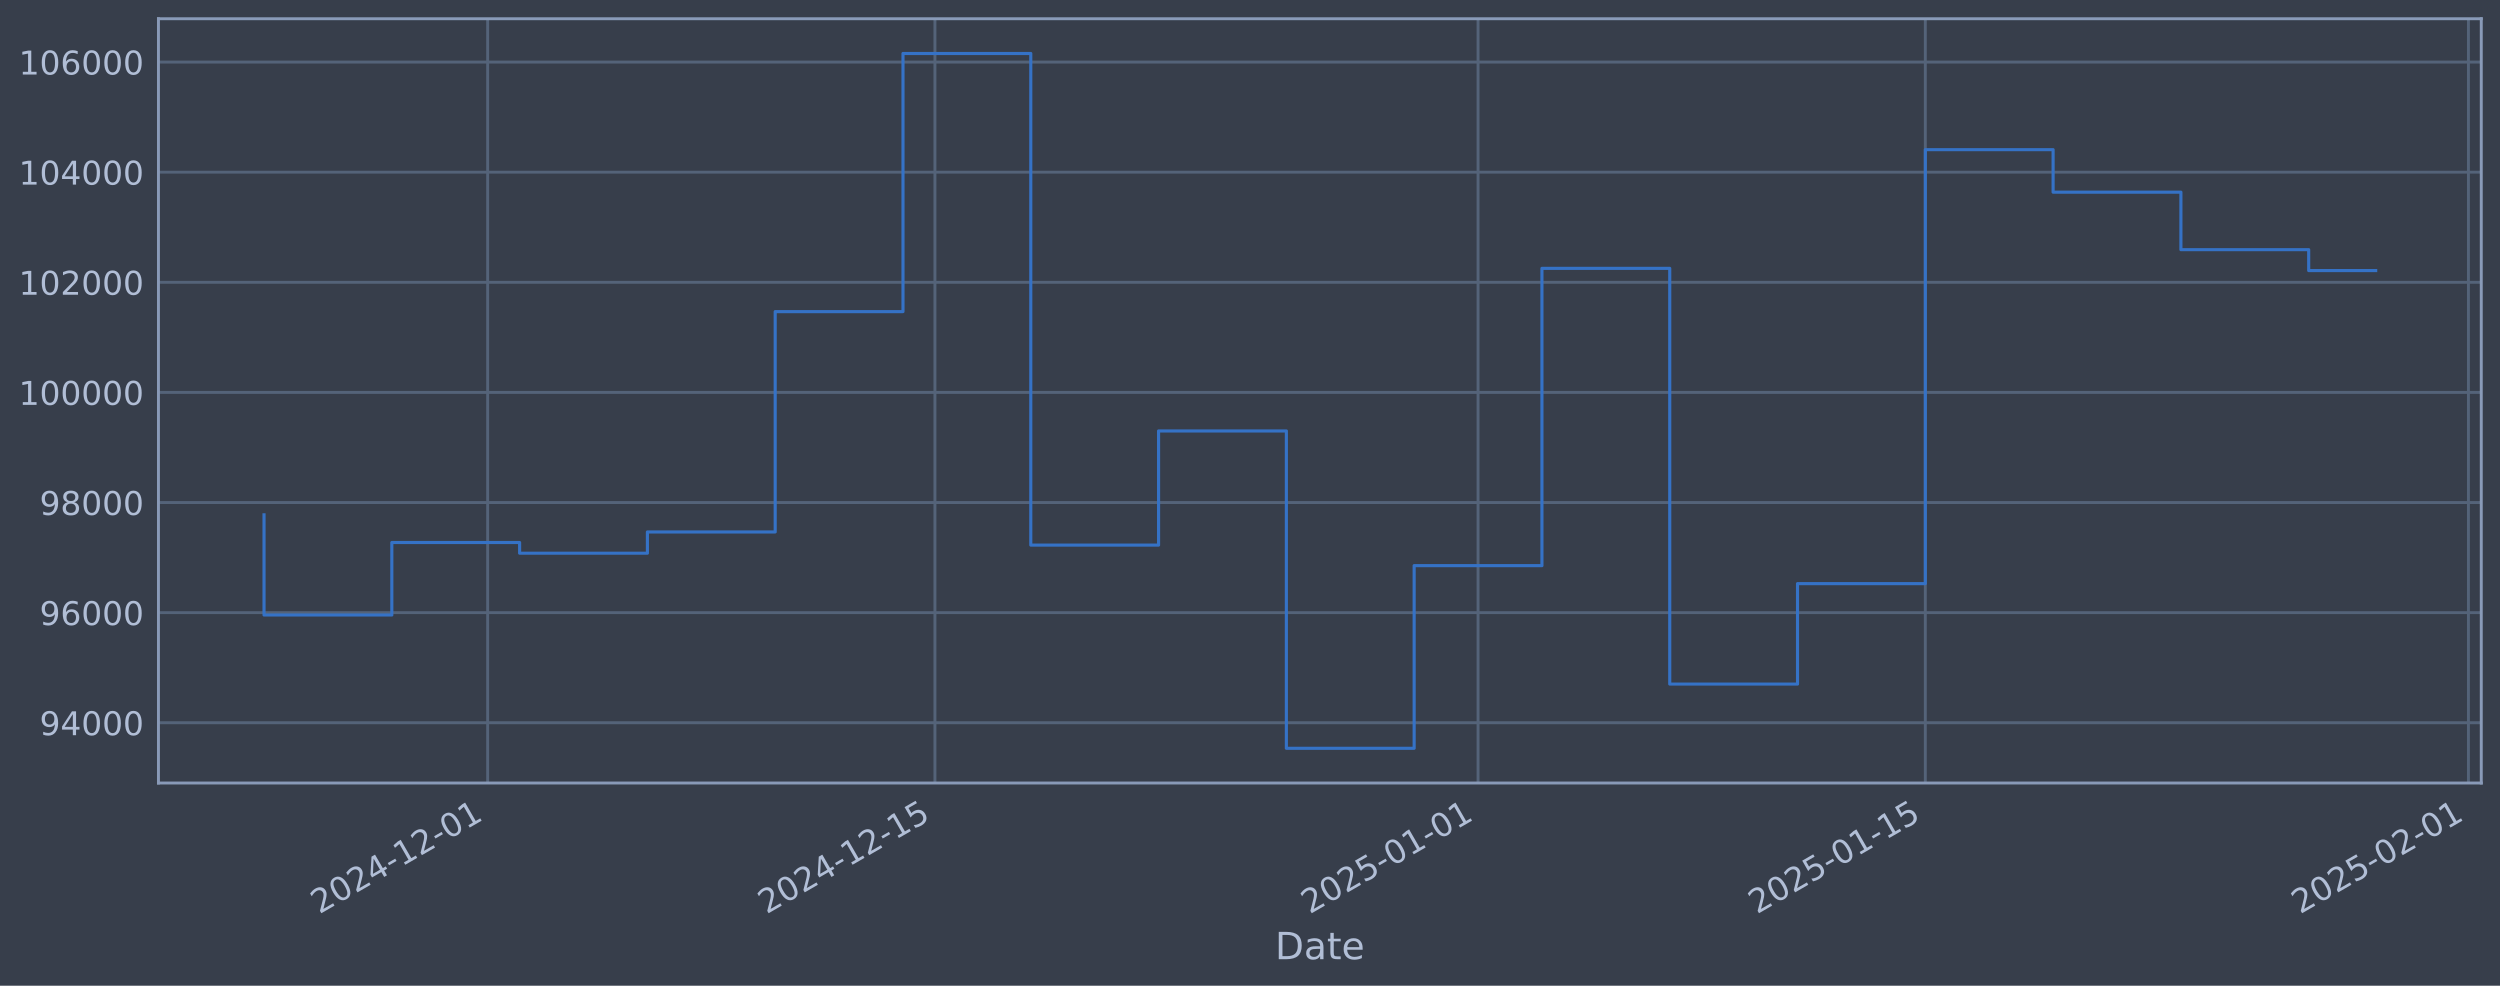
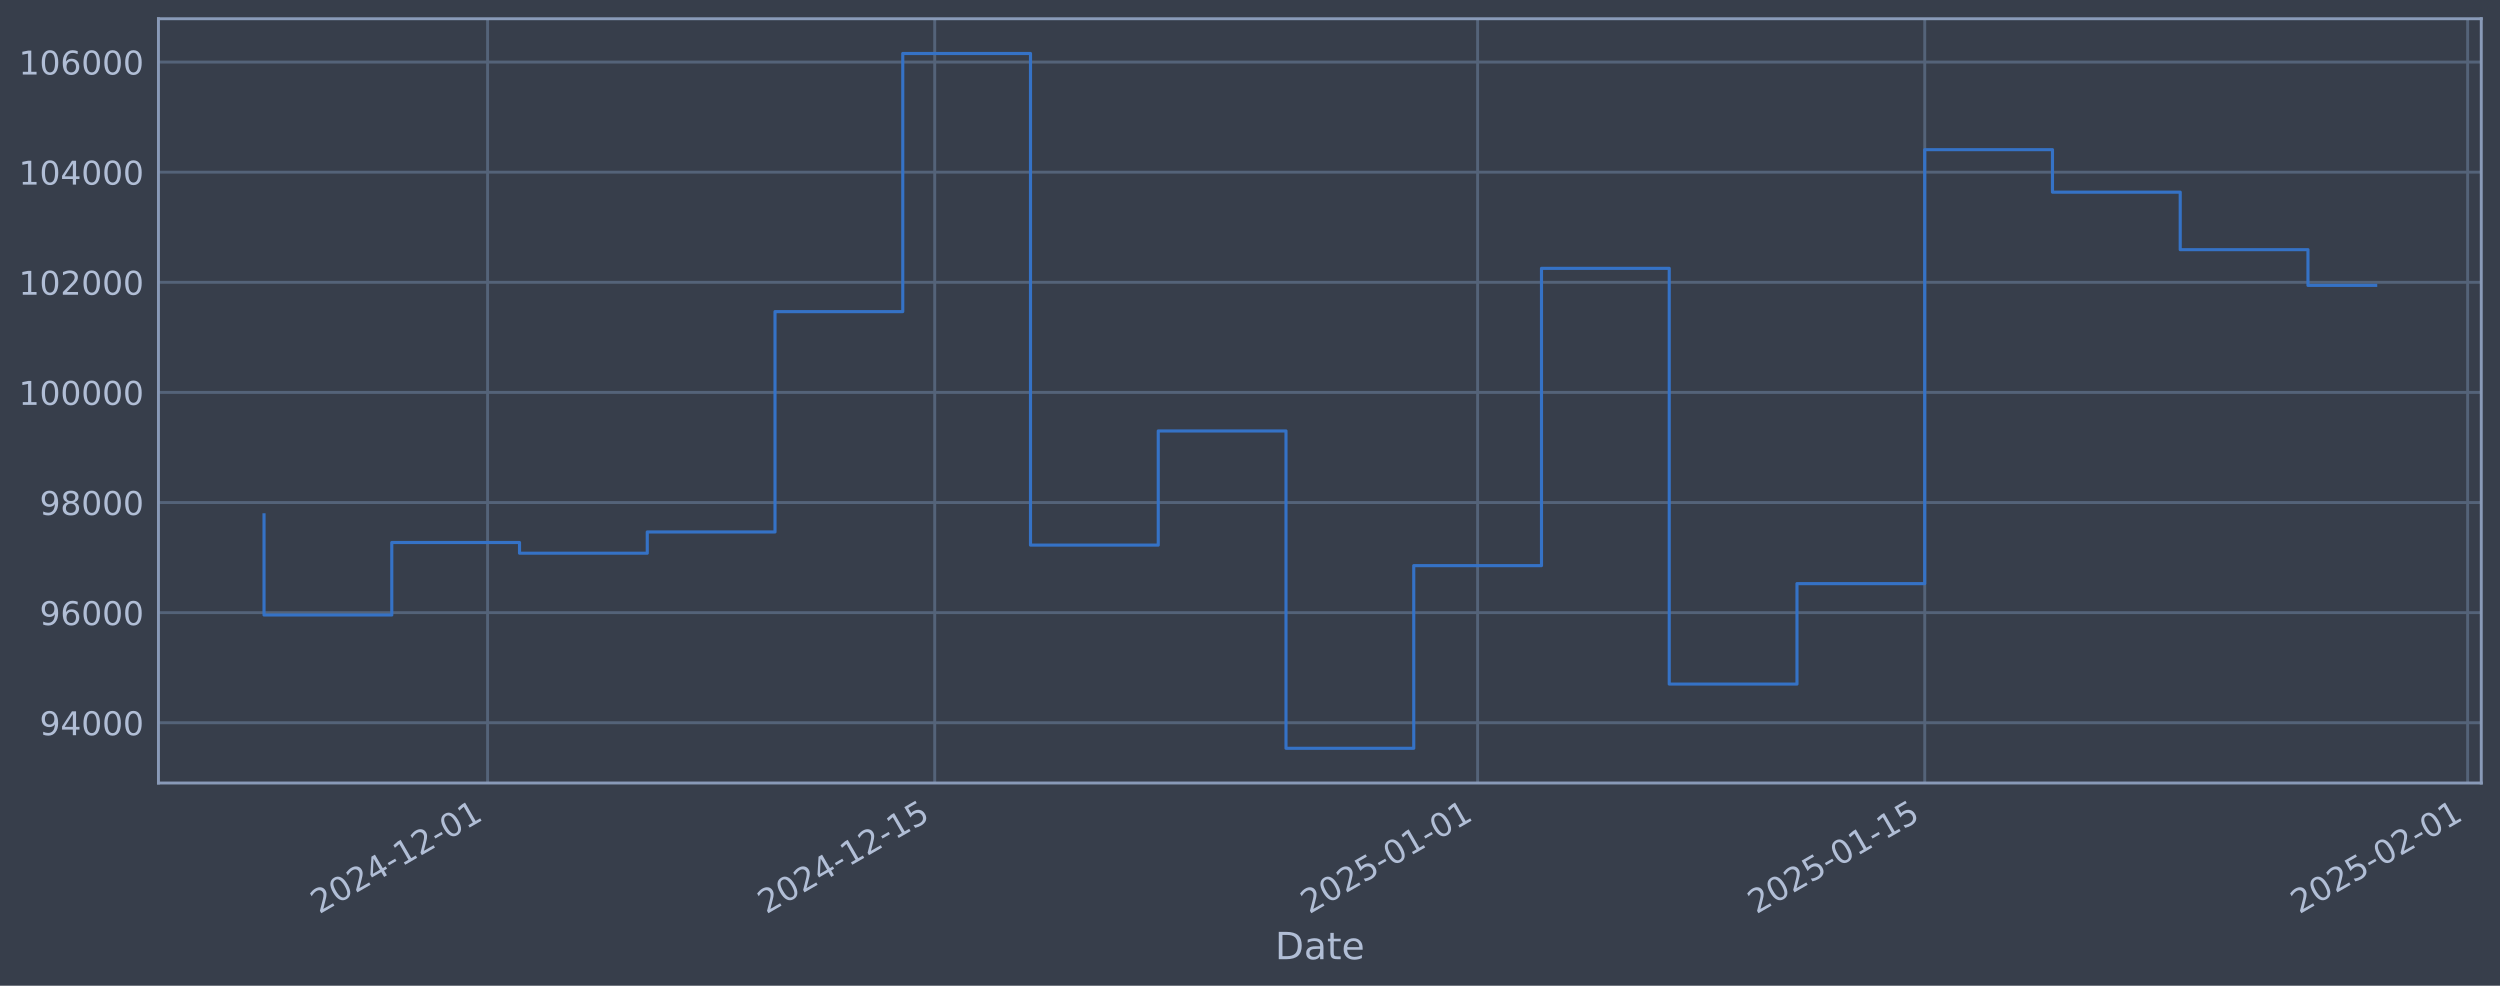
<svg xmlns="http://www.w3.org/2000/svg" xmlns:xlink="http://www.w3.org/1999/xlink" width="960.9pt" height="378.87pt" viewBox="0 0 960.9 378.87" version="1.1">
  <defs>
    <style type="text/css">*{stroke-linejoin: round; stroke-linecap: butt}</style>
  </defs>
  <g id="figure_1">
    <g id="patch_1">
      <path d="M 0 378.87  L 960.9 378.87  L 960.9 0  L 0 0  z " style="fill: #373e4b" />
    </g>
    <g id="axes_1">
      <g id="patch_2">
        <path d="M 60.901 300.96  L 953.701 300.96  L 953.701 7.2  L 60.901 7.2  z " style="fill: #373e4b" />
      </g>
      <g id="matplotlib.axis_1">
        <g id="xtick_1">
          <g id="line2d_1">
-             <path d="M 187.439 300.96  L 187.439 7.2  " clip-path="url(#pff3206c124)" style="fill: none; stroke: #546379; stroke-width: 1.12; stroke-linecap: square" />
+             <path d="M 187.408 300.96  L 187.408 7.2  " clip-path="url(#pcfc00f9e84)" style="fill: none; stroke: #546379; stroke-width: 1.12; stroke-linecap: square" />
          </g>
          <g id="line2d_2" />
          <g id="text_1">
-             <g style="fill: #b1bed6" transform="translate(122.713 351.4642) rotate(-30) scale(0.126 -0.126)">
+             <g style="fill: #b1bed6" transform="translate(122.6826 351.4642) rotate(-30) scale(0.126 -0.126)">
              <defs>
                <path id="DejaVuSans-32" d="M 1228 531  L 3431 531  L 3431 0  L 469 0  L 469 531  Q 828 903 1448 1529  Q 2069 2156 2228 2338  Q 2531 2678 2651 2914  Q 2772 3150 2772 3378  Q 2772 3750 2511 3984  Q 2250 4219 1831 4219  Q 1534 4219 1204 4116  Q 875 4013 500 3803  L 500 4441  Q 881 4594 1212 4672  Q 1544 4750 1819 4750  Q 2544 4750 2975 4387  Q 3406 4025 3406 3419  Q 3406 3131 3298 2873  Q 3191 2616 2906 2266  Q 2828 2175 2409 1742  Q 1991 1309 1228 531  z " transform="scale(0.015625)" />
                <path id="DejaVuSans-30" d="M 2034 4250  Q 1547 4250 1301 3770  Q 1056 3291 1056 2328  Q 1056 1369 1301 889  Q 1547 409 2034 409  Q 2525 409 2770 889  Q 3016 1369 3016 2328  Q 3016 3291 2770 3770  Q 2525 4250 2034 4250  z M 2034 4750  Q 2819 4750 3233 4129  Q 3647 3509 3647 2328  Q 3647 1150 3233 529  Q 2819 -91 2034 -91  Q 1250 -91 836 529  Q 422 1150 422 2328  Q 422 3509 836 4129  Q 1250 4750 2034 4750  z " transform="scale(0.015625)" />
                <path id="DejaVuSans-34" d="M 2419 4116  L 825 1625  L 2419 1625  L 2419 4116  z M 2253 4666  L 3047 4666  L 3047 1625  L 3713 1625  L 3713 1100  L 3047 1100  L 3047 0  L 2419 0  L 2419 1100  L 313 1100  L 313 1709  L 2253 4666  z " transform="scale(0.015625)" />
                <path id="DejaVuSans-2d" d="M 313 2009  L 1997 2009  L 1997 1497  L 313 1497  L 313 2009  z " transform="scale(0.015625)" />
                <path id="DejaVuSans-31" d="M 794 531  L 1825 531  L 1825 4091  L 703 3866  L 703 4441  L 1819 4666  L 2450 4666  L 2450 531  L 3481 531  L 3481 0  L 794 0  L 794 531  z " transform="scale(0.015625)" />
              </defs>
              <use xlink:href="#DejaVuSans-32" />
              <use xlink:href="#DejaVuSans-30" transform="translate(63.62305 0)" />
              <use xlink:href="#DejaVuSans-32" transform="translate(127.2461 0)" />
              <use xlink:href="#DejaVuSans-34" transform="translate(190.8691 0)" />
              <use xlink:href="#DejaVuSans-2d" transform="translate(254.4922 0)" />
              <use xlink:href="#DejaVuSans-31" transform="translate(290.5762 0)" />
              <use xlink:href="#DejaVuSans-32" transform="translate(354.1992 0)" />
              <use xlink:href="#DejaVuSans-2d" transform="translate(417.8223 0)" />
              <use xlink:href="#DejaVuSans-30" transform="translate(453.9062 0)" />
              <use xlink:href="#DejaVuSans-31" transform="translate(517.5293 0)" />
            </g>
          </g>
        </g>
        <g id="xtick_2">
          <g id="line2d_3">
-             <path d="M 359.351 300.96  L 359.351 7.2  " clip-path="url(#pff3206c124)" style="fill: none; stroke: #546379; stroke-width: 1.12; stroke-linecap: square" />
+             <path d="M 359.26 300.96  L 359.26 7.2  " clip-path="url(#pcfc00f9e84)" style="fill: none; stroke: #546379; stroke-width: 1.12; stroke-linecap: square" />
          </g>
          <g id="line2d_4" />
          <g id="text_2">
-             <g style="fill: #b1bed6" transform="translate(294.6255 351.4642) rotate(-30) scale(0.126 -0.126)">
+             <g style="fill: #b1bed6" transform="translate(294.5343 351.4642) rotate(-30) scale(0.126 -0.126)">
              <defs>
                <path id="DejaVuSans-35" d="M 691 4666  L 3169 4666  L 3169 4134  L 1269 4134  L 1269 2991  Q 1406 3038 1543 3061  Q 1681 3084 1819 3084  Q 2600 3084 3056 2656  Q 3513 2228 3513 1497  Q 3513 744 3044 326  Q 2575 -91 1722 -91  Q 1428 -91 1123 -41  Q 819 9 494 109  L 494 744  Q 775 591 1075 516  Q 1375 441 1709 441  Q 2250 441 2565 725  Q 2881 1009 2881 1497  Q 2881 1984 2565 2268  Q 2250 2553 1709 2553  Q 1456 2553 1204 2497  Q 953 2441 691 2322  L 691 4666  z " transform="scale(0.015625)" />
              </defs>
              <use xlink:href="#DejaVuSans-32" />
              <use xlink:href="#DejaVuSans-30" transform="translate(63.62305 0)" />
              <use xlink:href="#DejaVuSans-32" transform="translate(127.2461 0)" />
              <use xlink:href="#DejaVuSans-34" transform="translate(190.8691 0)" />
              <use xlink:href="#DejaVuSans-2d" transform="translate(254.4922 0)" />
              <use xlink:href="#DejaVuSans-31" transform="translate(290.5762 0)" />
              <use xlink:href="#DejaVuSans-32" transform="translate(354.1992 0)" />
              <use xlink:href="#DejaVuSans-2d" transform="translate(417.8223 0)" />
              <use xlink:href="#DejaVuSans-31" transform="translate(453.9062 0)" />
              <use xlink:href="#DejaVuSans-35" transform="translate(517.5293 0)" />
            </g>
          </g>
        </g>
        <g id="xtick_3">
          <g id="line2d_5">
-             <path d="M 568.102 300.96  L 568.102 7.2  " clip-path="url(#pff3206c124)" style="fill: none; stroke: #546379; stroke-width: 1.12; stroke-linecap: square" />
+             <path d="M 567.937 300.96  L 567.937 7.2  " clip-path="url(#pcfc00f9e84)" style="fill: none; stroke: #546379; stroke-width: 1.12; stroke-linecap: square" />
          </g>
          <g id="line2d_6" />
          <g id="text_3">
-             <g style="fill: #b1bed6" transform="translate(503.3764 351.4642) rotate(-30) scale(0.126 -0.126)">
+             <g style="fill: #b1bed6" transform="translate(503.2113 351.4642) rotate(-30) scale(0.126 -0.126)">
              <use xlink:href="#DejaVuSans-32" />
              <use xlink:href="#DejaVuSans-30" transform="translate(63.62305 0)" />
              <use xlink:href="#DejaVuSans-32" transform="translate(127.2461 0)" />
              <use xlink:href="#DejaVuSans-35" transform="translate(190.8691 0)" />
              <use xlink:href="#DejaVuSans-2d" transform="translate(254.4922 0)" />
              <use xlink:href="#DejaVuSans-30" transform="translate(290.5762 0)" />
              <use xlink:href="#DejaVuSans-31" transform="translate(354.1992 0)" />
              <use xlink:href="#DejaVuSans-2d" transform="translate(417.8223 0)" />
              <use xlink:href="#DejaVuSans-30" transform="translate(453.9062 0)" />
              <use xlink:href="#DejaVuSans-31" transform="translate(517.5293 0)" />
            </g>
          </g>
        </g>
        <g id="xtick_4">
          <g id="line2d_7">
-             <path d="M 740.014 300.96  L 740.014 7.2  " clip-path="url(#pff3206c124)" style="fill: none; stroke: #546379; stroke-width: 1.12; stroke-linecap: square" />
+             <path d="M 739.788 300.96  L 739.788 7.2  " clip-path="url(#pcfc00f9e84)" style="fill: none; stroke: #546379; stroke-width: 1.12; stroke-linecap: square" />
          </g>
          <g id="line2d_8" />
          <g id="text_4">
-             <g style="fill: #b1bed6" transform="translate(675.2889 351.4642) rotate(-30) scale(0.126 -0.126)">
+             <g style="fill: #b1bed6" transform="translate(675.063 351.4642) rotate(-30) scale(0.126 -0.126)">
              <use xlink:href="#DejaVuSans-32" />
              <use xlink:href="#DejaVuSans-30" transform="translate(63.62305 0)" />
              <use xlink:href="#DejaVuSans-32" transform="translate(127.2461 0)" />
              <use xlink:href="#DejaVuSans-35" transform="translate(190.8691 0)" />
              <use xlink:href="#DejaVuSans-2d" transform="translate(254.4922 0)" />
              <use xlink:href="#DejaVuSans-30" transform="translate(290.5762 0)" />
              <use xlink:href="#DejaVuSans-31" transform="translate(354.1992 0)" />
              <use xlink:href="#DejaVuSans-2d" transform="translate(417.8223 0)" />
              <use xlink:href="#DejaVuSans-31" transform="translate(453.9062 0)" />
              <use xlink:href="#DejaVuSans-35" transform="translate(517.5293 0)" />
            </g>
          </g>
        </g>
        <g id="xtick_5">
          <g id="line2d_9">
-             <path d="M 948.765 300.96  L 948.765 7.2  " clip-path="url(#pff3206c124)" style="fill: none; stroke: #546379; stroke-width: 1.12; stroke-linecap: square" />
+             <path d="M 948.465 300.96  L 948.465 7.2  " clip-path="url(#pcfc00f9e84)" style="fill: none; stroke: #546379; stroke-width: 1.12; stroke-linecap: square" />
          </g>
          <g id="line2d_10" />
          <g id="text_5">
-             <g style="fill: #b1bed6" transform="translate(884.0397 351.4642) rotate(-30) scale(0.126 -0.126)">
+             <g style="fill: #b1bed6" transform="translate(883.74 351.4642) rotate(-30) scale(0.126 -0.126)">
              <use xlink:href="#DejaVuSans-32" />
              <use xlink:href="#DejaVuSans-30" transform="translate(63.62305 0)" />
              <use xlink:href="#DejaVuSans-32" transform="translate(127.2461 0)" />
              <use xlink:href="#DejaVuSans-35" transform="translate(190.8691 0)" />
              <use xlink:href="#DejaVuSans-2d" transform="translate(254.4922 0)" />
              <use xlink:href="#DejaVuSans-30" transform="translate(290.5762 0)" />
              <use xlink:href="#DejaVuSans-32" transform="translate(354.1992 0)" />
              <use xlink:href="#DejaVuSans-2d" transform="translate(417.8223 0)" />
              <use xlink:href="#DejaVuSans-30" transform="translate(453.9062 0)" />
              <use xlink:href="#DejaVuSans-31" transform="translate(517.5293 0)" />
            </g>
          </g>
        </g>
        <g id="text_6">
          <g style="fill: #b1bed6" transform="translate(490.0914 368.6753) scale(0.144 -0.144)">
            <defs>
              <path id="DejaVuSans-44" d="M 1259 4147  L 1259 519  L 2022 519  Q 2988 519 3436 956  Q 3884 1394 3884 2338  Q 3884 3275 3436 3711  Q 2988 4147 2022 4147  L 1259 4147  z M 628 4666  L 1925 4666  Q 3281 4666 3915 4102  Q 4550 3538 4550 2338  Q 4550 1131 3912 565  Q 3275 0 1925 0  L 628 0  L 628 4666  z " transform="scale(0.015625)" />
              <path id="DejaVuSans-61" d="M 2194 1759  Q 1497 1759 1228 1600  Q 959 1441 959 1056  Q 959 750 1161 570  Q 1363 391 1709 391  Q 2188 391 2477 730  Q 2766 1069 2766 1631  L 2766 1759  L 2194 1759  z M 3341 1997  L 3341 0  L 2766 0  L 2766 531  Q 2569 213 2275 61  Q 1981 -91 1556 -91  Q 1019 -91 701 211  Q 384 513 384 1019  Q 384 1609 779 1909  Q 1175 2209 1959 2209  L 2766 2209  L 2766 2266  Q 2766 2663 2505 2880  Q 2244 3097 1772 3097  Q 1472 3097 1187 3025  Q 903 2953 641 2809  L 641 3341  Q 956 3463 1253 3523  Q 1550 3584 1831 3584  Q 2591 3584 2966 3190  Q 3341 2797 3341 1997  z " transform="scale(0.015625)" />
              <path id="DejaVuSans-74" d="M 1172 4494  L 1172 3500  L 2356 3500  L 2356 3053  L 1172 3053  L 1172 1153  Q 1172 725 1289 603  Q 1406 481 1766 481  L 2356 481  L 2356 0  L 1766 0  Q 1100 0 847 248  Q 594 497 594 1153  L 594 3053  L 172 3053  L 172 3500  L 594 3500  L 594 4494  L 1172 4494  z " transform="scale(0.015625)" />
              <path id="DejaVuSans-65" d="M 3597 1894  L 3597 1613  L 953 1613  Q 991 1019 1311 708  Q 1631 397 2203 397  Q 2534 397 2845 478  Q 3156 559 3463 722  L 3463 178  Q 3153 47 2828 -22  Q 2503 -91 2169 -91  Q 1331 -91 842 396  Q 353 884 353 1716  Q 353 2575 817 3079  Q 1281 3584 2069 3584  Q 2775 3584 3186 3129  Q 3597 2675 3597 1894  z M 3022 2063  Q 3016 2534 2758 2815  Q 2500 3097 2075 3097  Q 1594 3097 1305 2825  Q 1016 2553 972 2059  L 3022 2063  z " transform="scale(0.015625)" />
            </defs>
            <use xlink:href="#DejaVuSans-44" />
            <use xlink:href="#DejaVuSans-61" transform="translate(77.00195 0)" />
            <use xlink:href="#DejaVuSans-74" transform="translate(138.2812 0)" />
            <use xlink:href="#DejaVuSans-65" transform="translate(177.4902 0)" />
          </g>
        </g>
      </g>
      <g id="matplotlib.axis_2">
        <g id="ytick_1">
          <g id="line2d_11">
-             <path d="M 60.901 277.797  L 953.701 277.797  " clip-path="url(#pff3206c124)" style="fill: none; stroke: #546379; stroke-width: 1.12; stroke-linecap: square" />
+             <path d="M 60.901 277.797  L 953.701 277.797  " clip-path="url(#pcfc00f9e84)" style="fill: none; stroke: #546379; stroke-width: 1.12; stroke-linecap: square" />
          </g>
          <g id="line2d_12" />
          <g id="text_7">
            <g style="fill: #b1bed6" transform="translate(15.21675 282.5841) scale(0.126 -0.126)">
              <defs>
                <path id="DejaVuSans-39" d="M 703 97  L 703 672  Q 941 559 1184 500  Q 1428 441 1663 441  Q 2288 441 2617 861  Q 2947 1281 2994 2138  Q 2813 1869 2534 1725  Q 2256 1581 1919 1581  Q 1219 1581 811 2004  Q 403 2428 403 3163  Q 403 3881 828 4315  Q 1253 4750 1959 4750  Q 2769 4750 3195 4129  Q 3622 3509 3622 2328  Q 3622 1225 3098 567  Q 2575 -91 1691 -91  Q 1453 -91 1209 -44  Q 966 3 703 97  z M 1959 2075  Q 2384 2075 2632 2365  Q 2881 2656 2881 3163  Q 2881 3666 2632 3958  Q 2384 4250 1959 4250  Q 1534 4250 1286 3958  Q 1038 3666 1038 3163  Q 1038 2656 1286 2365  Q 1534 2075 1959 2075  z " transform="scale(0.015625)" />
              </defs>
              <use xlink:href="#DejaVuSans-39" />
              <use xlink:href="#DejaVuSans-34" transform="translate(63.62305 0)" />
              <use xlink:href="#DejaVuSans-30" transform="translate(127.2461 0)" />
              <use xlink:href="#DejaVuSans-30" transform="translate(190.8691 0)" />
              <use xlink:href="#DejaVuSans-30" transform="translate(254.4922 0)" />
            </g>
          </g>
        </g>
        <g id="ytick_2">
          <g id="line2d_13">
-             <path d="M 60.901 235.473  L 953.701 235.473  " clip-path="url(#pff3206c124)" style="fill: none; stroke: #546379; stroke-width: 1.12; stroke-linecap: square" />
+             <path d="M 60.901 235.473  L 953.701 235.473  " clip-path="url(#pcfc00f9e84)" style="fill: none; stroke: #546379; stroke-width: 1.12; stroke-linecap: square" />
          </g>
          <g id="line2d_14" />
          <g id="text_8">
            <g style="fill: #b1bed6" transform="translate(15.21675 240.2602) scale(0.126 -0.126)">
              <defs>
                <path id="DejaVuSans-36" d="M 2113 2584  Q 1688 2584 1439 2293  Q 1191 2003 1191 1497  Q 1191 994 1439 701  Q 1688 409 2113 409  Q 2538 409 2786 701  Q 3034 994 3034 1497  Q 3034 2003 2786 2293  Q 2538 2584 2113 2584  z M 3366 4563  L 3366 3988  Q 3128 4100 2886 4159  Q 2644 4219 2406 4219  Q 1781 4219 1451 3797  Q 1122 3375 1075 2522  Q 1259 2794 1537 2939  Q 1816 3084 2150 3084  Q 2853 3084 3261 2657  Q 3669 2231 3669 1497  Q 3669 778 3244 343  Q 2819 -91 2113 -91  Q 1303 -91 875 529  Q 447 1150 447 2328  Q 447 3434 972 4092  Q 1497 4750 2381 4750  Q 2619 4750 2861 4703  Q 3103 4656 3366 4563  z " transform="scale(0.015625)" />
              </defs>
              <use xlink:href="#DejaVuSans-39" />
              <use xlink:href="#DejaVuSans-36" transform="translate(63.62305 0)" />
              <use xlink:href="#DejaVuSans-30" transform="translate(127.2461 0)" />
              <use xlink:href="#DejaVuSans-30" transform="translate(190.8691 0)" />
              <use xlink:href="#DejaVuSans-30" transform="translate(254.4922 0)" />
            </g>
          </g>
        </g>
        <g id="ytick_3">
          <g id="line2d_15">
-             <path d="M 60.901 193.149  L 953.701 193.149  " clip-path="url(#pff3206c124)" style="fill: none; stroke: #546379; stroke-width: 1.12; stroke-linecap: square" />
+             <path d="M 60.901 193.149  L 953.701 193.149  " clip-path="url(#pcfc00f9e84)" style="fill: none; stroke: #546379; stroke-width: 1.12; stroke-linecap: square" />
          </g>
          <g id="line2d_16" />
          <g id="text_9">
            <g style="fill: #b1bed6" transform="translate(15.21675 197.9364) scale(0.126 -0.126)">
              <defs>
                <path id="DejaVuSans-38" d="M 2034 2216  Q 1584 2216 1326 1975  Q 1069 1734 1069 1313  Q 1069 891 1326 650  Q 1584 409 2034 409  Q 2484 409 2743 651  Q 3003 894 3003 1313  Q 3003 1734 2745 1975  Q 2488 2216 2034 2216  z M 1403 2484  Q 997 2584 770 2862  Q 544 3141 544 3541  Q 544 4100 942 4425  Q 1341 4750 2034 4750  Q 2731 4750 3128 4425  Q 3525 4100 3525 3541  Q 3525 3141 3298 2862  Q 3072 2584 2669 2484  Q 3125 2378 3379 2068  Q 3634 1759 3634 1313  Q 3634 634 3220 271  Q 2806 -91 2034 -91  Q 1263 -91 848 271  Q 434 634 434 1313  Q 434 1759 690 2068  Q 947 2378 1403 2484  z M 1172 3481  Q 1172 3119 1398 2916  Q 1625 2713 2034 2713  Q 2441 2713 2670 2916  Q 2900 3119 2900 3481  Q 2900 3844 2670 4047  Q 2441 4250 2034 4250  Q 1625 4250 1398 4047  Q 1172 3844 1172 3481  z " transform="scale(0.015625)" />
              </defs>
              <use xlink:href="#DejaVuSans-39" />
              <use xlink:href="#DejaVuSans-38" transform="translate(63.62305 0)" />
              <use xlink:href="#DejaVuSans-30" transform="translate(127.2461 0)" />
              <use xlink:href="#DejaVuSans-30" transform="translate(190.8691 0)" />
              <use xlink:href="#DejaVuSans-30" transform="translate(254.4922 0)" />
            </g>
          </g>
        </g>
        <g id="ytick_4">
          <g id="line2d_17">
-             <path d="M 60.901 150.826  L 953.701 150.826  " clip-path="url(#pff3206c124)" style="fill: none; stroke: #546379; stroke-width: 1.12; stroke-linecap: square" />
+             <path d="M 60.901 150.826  L 953.701 150.826  " clip-path="url(#pcfc00f9e84)" style="fill: none; stroke: #546379; stroke-width: 1.12; stroke-linecap: square" />
          </g>
          <g id="line2d_18" />
          <g id="text_10">
            <g style="fill: #b1bed6" transform="translate(7.2 155.6126) scale(0.126 -0.126)">
              <use xlink:href="#DejaVuSans-31" />
              <use xlink:href="#DejaVuSans-30" transform="translate(63.62305 0)" />
              <use xlink:href="#DejaVuSans-30" transform="translate(127.2461 0)" />
              <use xlink:href="#DejaVuSans-30" transform="translate(190.8691 0)" />
              <use xlink:href="#DejaVuSans-30" transform="translate(254.4922 0)" />
              <use xlink:href="#DejaVuSans-30" transform="translate(318.1152 0)" />
            </g>
          </g>
        </g>
        <g id="ytick_5">
          <g id="line2d_19">
-             <path d="M 60.901 108.502  L 953.701 108.502  " clip-path="url(#pff3206c124)" style="fill: none; stroke: #546379; stroke-width: 1.12; stroke-linecap: square" />
+             <path d="M 60.901 108.502  L 953.701 108.502  " clip-path="url(#pcfc00f9e84)" style="fill: none; stroke: #546379; stroke-width: 1.12; stroke-linecap: square" />
          </g>
          <g id="line2d_20" />
          <g id="text_11">
            <g style="fill: #b1bed6" transform="translate(7.2 113.2888) scale(0.126 -0.126)">
              <use xlink:href="#DejaVuSans-31" />
              <use xlink:href="#DejaVuSans-30" transform="translate(63.62305 0)" />
              <use xlink:href="#DejaVuSans-32" transform="translate(127.2461 0)" />
              <use xlink:href="#DejaVuSans-30" transform="translate(190.8691 0)" />
              <use xlink:href="#DejaVuSans-30" transform="translate(254.4922 0)" />
              <use xlink:href="#DejaVuSans-30" transform="translate(318.1152 0)" />
            </g>
          </g>
        </g>
        <g id="ytick_6">
          <g id="line2d_21">
-             <path d="M 60.901 66.178  L 953.701 66.178  " clip-path="url(#pff3206c124)" style="fill: none; stroke: #546379; stroke-width: 1.12; stroke-linecap: square" />
+             <path d="M 60.901 66.178  L 953.701 66.178  " clip-path="url(#pcfc00f9e84)" style="fill: none; stroke: #546379; stroke-width: 1.12; stroke-linecap: square" />
          </g>
          <g id="line2d_22" />
          <g id="text_12">
            <g style="fill: #b1bed6" transform="translate(7.2 70.96502) scale(0.126 -0.126)">
              <use xlink:href="#DejaVuSans-31" />
              <use xlink:href="#DejaVuSans-30" transform="translate(63.62305 0)" />
              <use xlink:href="#DejaVuSans-34" transform="translate(127.2461 0)" />
              <use xlink:href="#DejaVuSans-30" transform="translate(190.8691 0)" />
              <use xlink:href="#DejaVuSans-30" transform="translate(254.4922 0)" />
              <use xlink:href="#DejaVuSans-30" transform="translate(318.1152 0)" />
            </g>
          </g>
        </g>
        <g id="ytick_7">
          <g id="line2d_23">
-             <path d="M 60.901 23.854  L 953.701 23.854  " clip-path="url(#pff3206c124)" style="fill: none; stroke: #546379; stroke-width: 1.12; stroke-linecap: square" />
+             <path d="M 60.901 23.854  L 953.701 23.854  " clip-path="url(#pcfc00f9e84)" style="fill: none; stroke: #546379; stroke-width: 1.12; stroke-linecap: square" />
          </g>
          <g id="line2d_24" />
          <g id="text_13">
            <g style="fill: #b1bed6" transform="translate(7.2 28.64121) scale(0.126 -0.126)">
              <use xlink:href="#DejaVuSans-31" />
              <use xlink:href="#DejaVuSans-30" transform="translate(63.62305 0)" />
              <use xlink:href="#DejaVuSans-36" transform="translate(127.2461 0)" />
              <use xlink:href="#DejaVuSans-30" transform="translate(190.8691 0)" />
              <use xlink:href="#DejaVuSans-30" transform="translate(254.4922 0)" />
              <use xlink:href="#DejaVuSans-30" transform="translate(318.1152 0)" />
            </g>
          </g>
        </g>
      </g>
      <g id="line2d_25">
-         <path d="M 101.482 197.87  L 101.482 236.383  L 150.6 236.383  L 150.6 208.521  L 199.718 208.521  L 199.718 212.628  L 248.836 212.628  L 248.836 204.459  L 297.954 204.459  L 297.954 119.77  L 347.072 119.77  L 347.072 20.553  L 396.189 20.553  L 396.189 209.517  L 445.307 209.517  L 445.307 165.636  L 494.425 165.636  L 494.425 287.607  L 543.543 287.607  L 543.543 217.409  L 592.661 217.409  L 592.661 103.141  L 641.779 103.141  L 641.779 262.927  L 690.897 262.927  L 690.897 224.318  L 740.014 224.318  L 740.014 57.525  L 789.132 57.525  L 789.132 73.859  L 838.25 73.859  L 838.25 95.961  L 887.368 95.961  L 887.368 103.999  L 913.119 103.999  " clip-path="url(#pff3206c124)" style="fill: none; stroke: #3572c6; stroke-width: 1.2; stroke-linecap: square" />
+         <path d="M 101.482 197.87  L 101.482 236.383  L 150.583 236.383  L 150.583 208.521  L 199.683 208.521  L 199.683 212.628  L 248.784 212.628  L 248.784 204.459  L 297.884 204.459  L 297.884 119.77  L 346.985 119.77  L 346.985 20.553  L 396.085 20.553  L 396.085 209.517  L 445.186 209.517  L 445.186 165.636  L 494.286 165.636  L 494.286 287.607  L 543.387 287.607  L 543.387 217.409  L 592.487 217.409  L 592.487 103.141  L 641.588 103.141  L 641.588 262.927  L 690.688 262.927  L 690.688 224.318  L 739.788 224.318  L 739.788 57.525  L 788.889 57.525  L 788.889 73.859  L 837.989 73.859  L 837.989 95.961  L 887.09 95.961  L 887.09 109.685  L 913.119 109.685  " clip-path="url(#pcfc00f9e84)" style="fill: none; stroke: #3572c6; stroke-width: 1.2; stroke-linecap: square" />
      </g>
      <g id="patch_3">
        <path d="M 60.901 300.96  L 60.901 7.2  " style="fill: none; stroke: #899ab8; stroke-width: 1.12; stroke-linejoin: miter; stroke-linecap: square" />
      </g>
      <g id="patch_4">
        <path d="M 953.701 300.96  L 953.701 7.2  " style="fill: none; stroke: #899ab8; stroke-width: 1.12; stroke-linejoin: miter; stroke-linecap: square" />
      </g>
      <g id="patch_5">
        <path d="M 60.901 300.96  L 953.701 300.96  " style="fill: none; stroke: #899ab8; stroke-width: 1.12; stroke-linejoin: miter; stroke-linecap: square" />
      </g>
      <g id="patch_6">
        <path d="M 60.901 7.2  L 953.701 7.2  " style="fill: none; stroke: #899ab8; stroke-width: 1.12; stroke-linejoin: miter; stroke-linecap: square" />
      </g>
    </g>
  </g>
  <defs>
-     <clipPath id="pff3206c124">
+     <clipPath id="pcfc00f9e84">
      <rect x="60.901" y="7.2" width="892.8" height="293.76" />
    </clipPath>
  </defs>
</svg>
